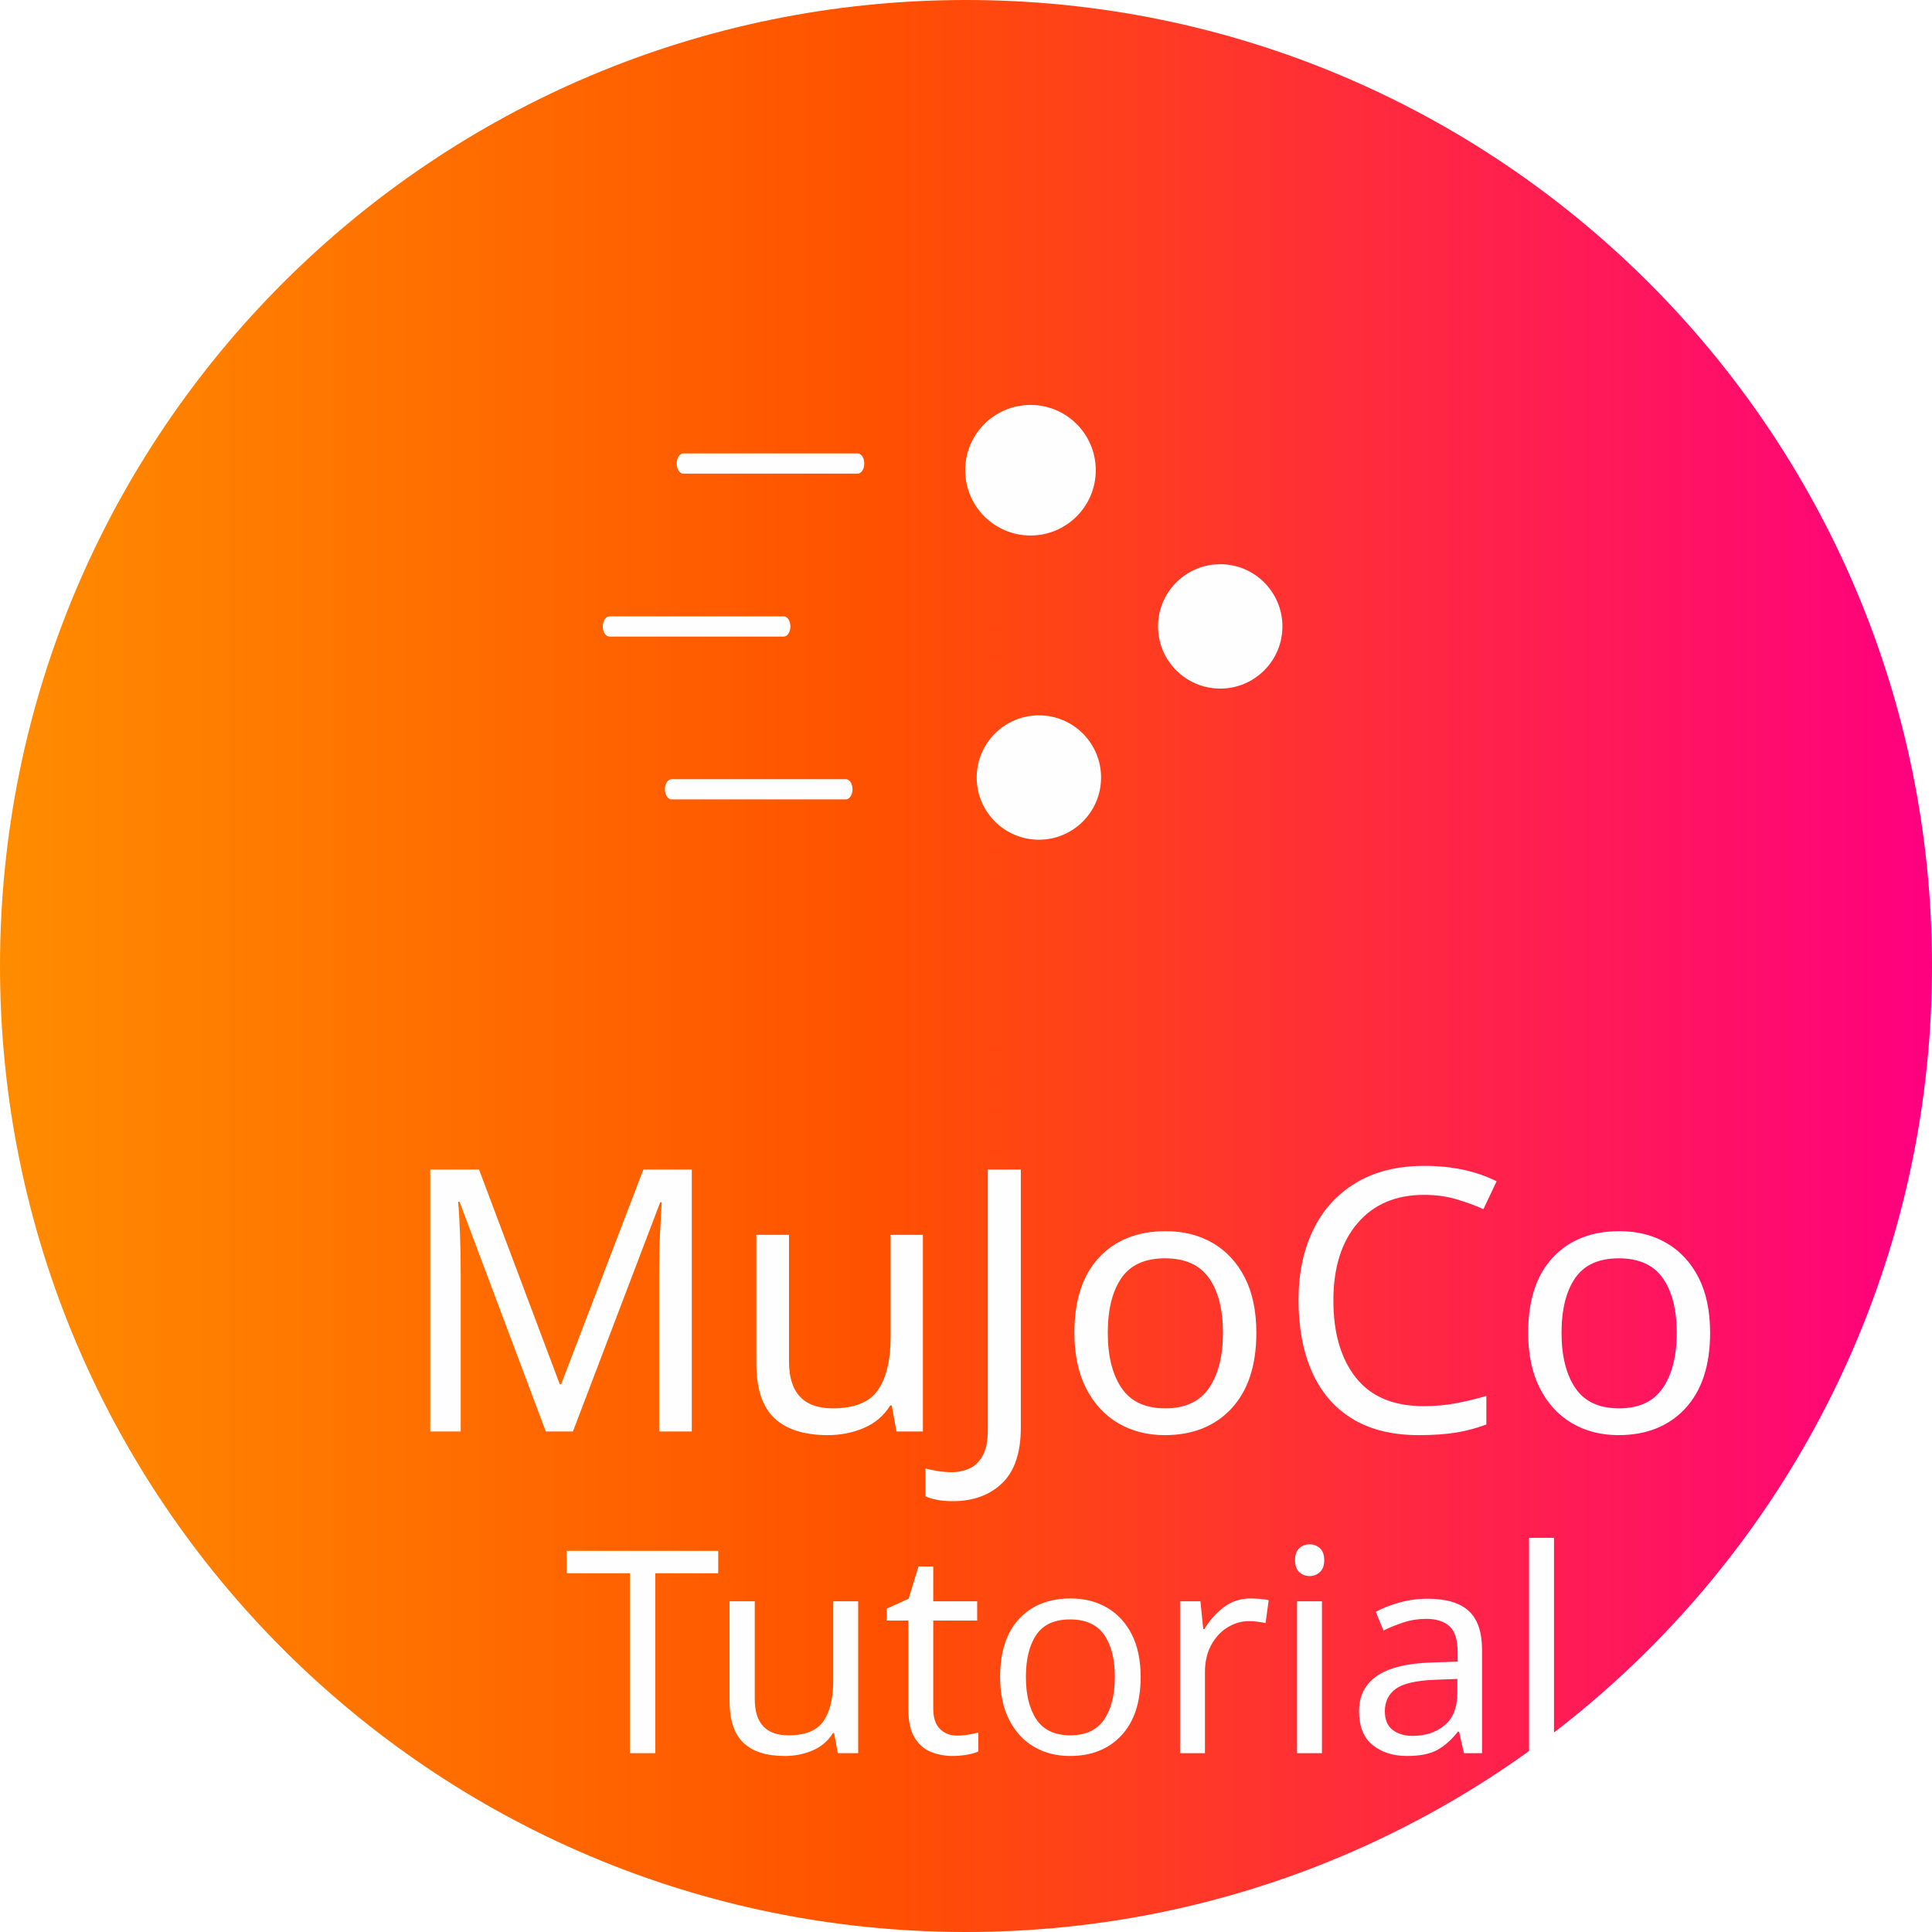
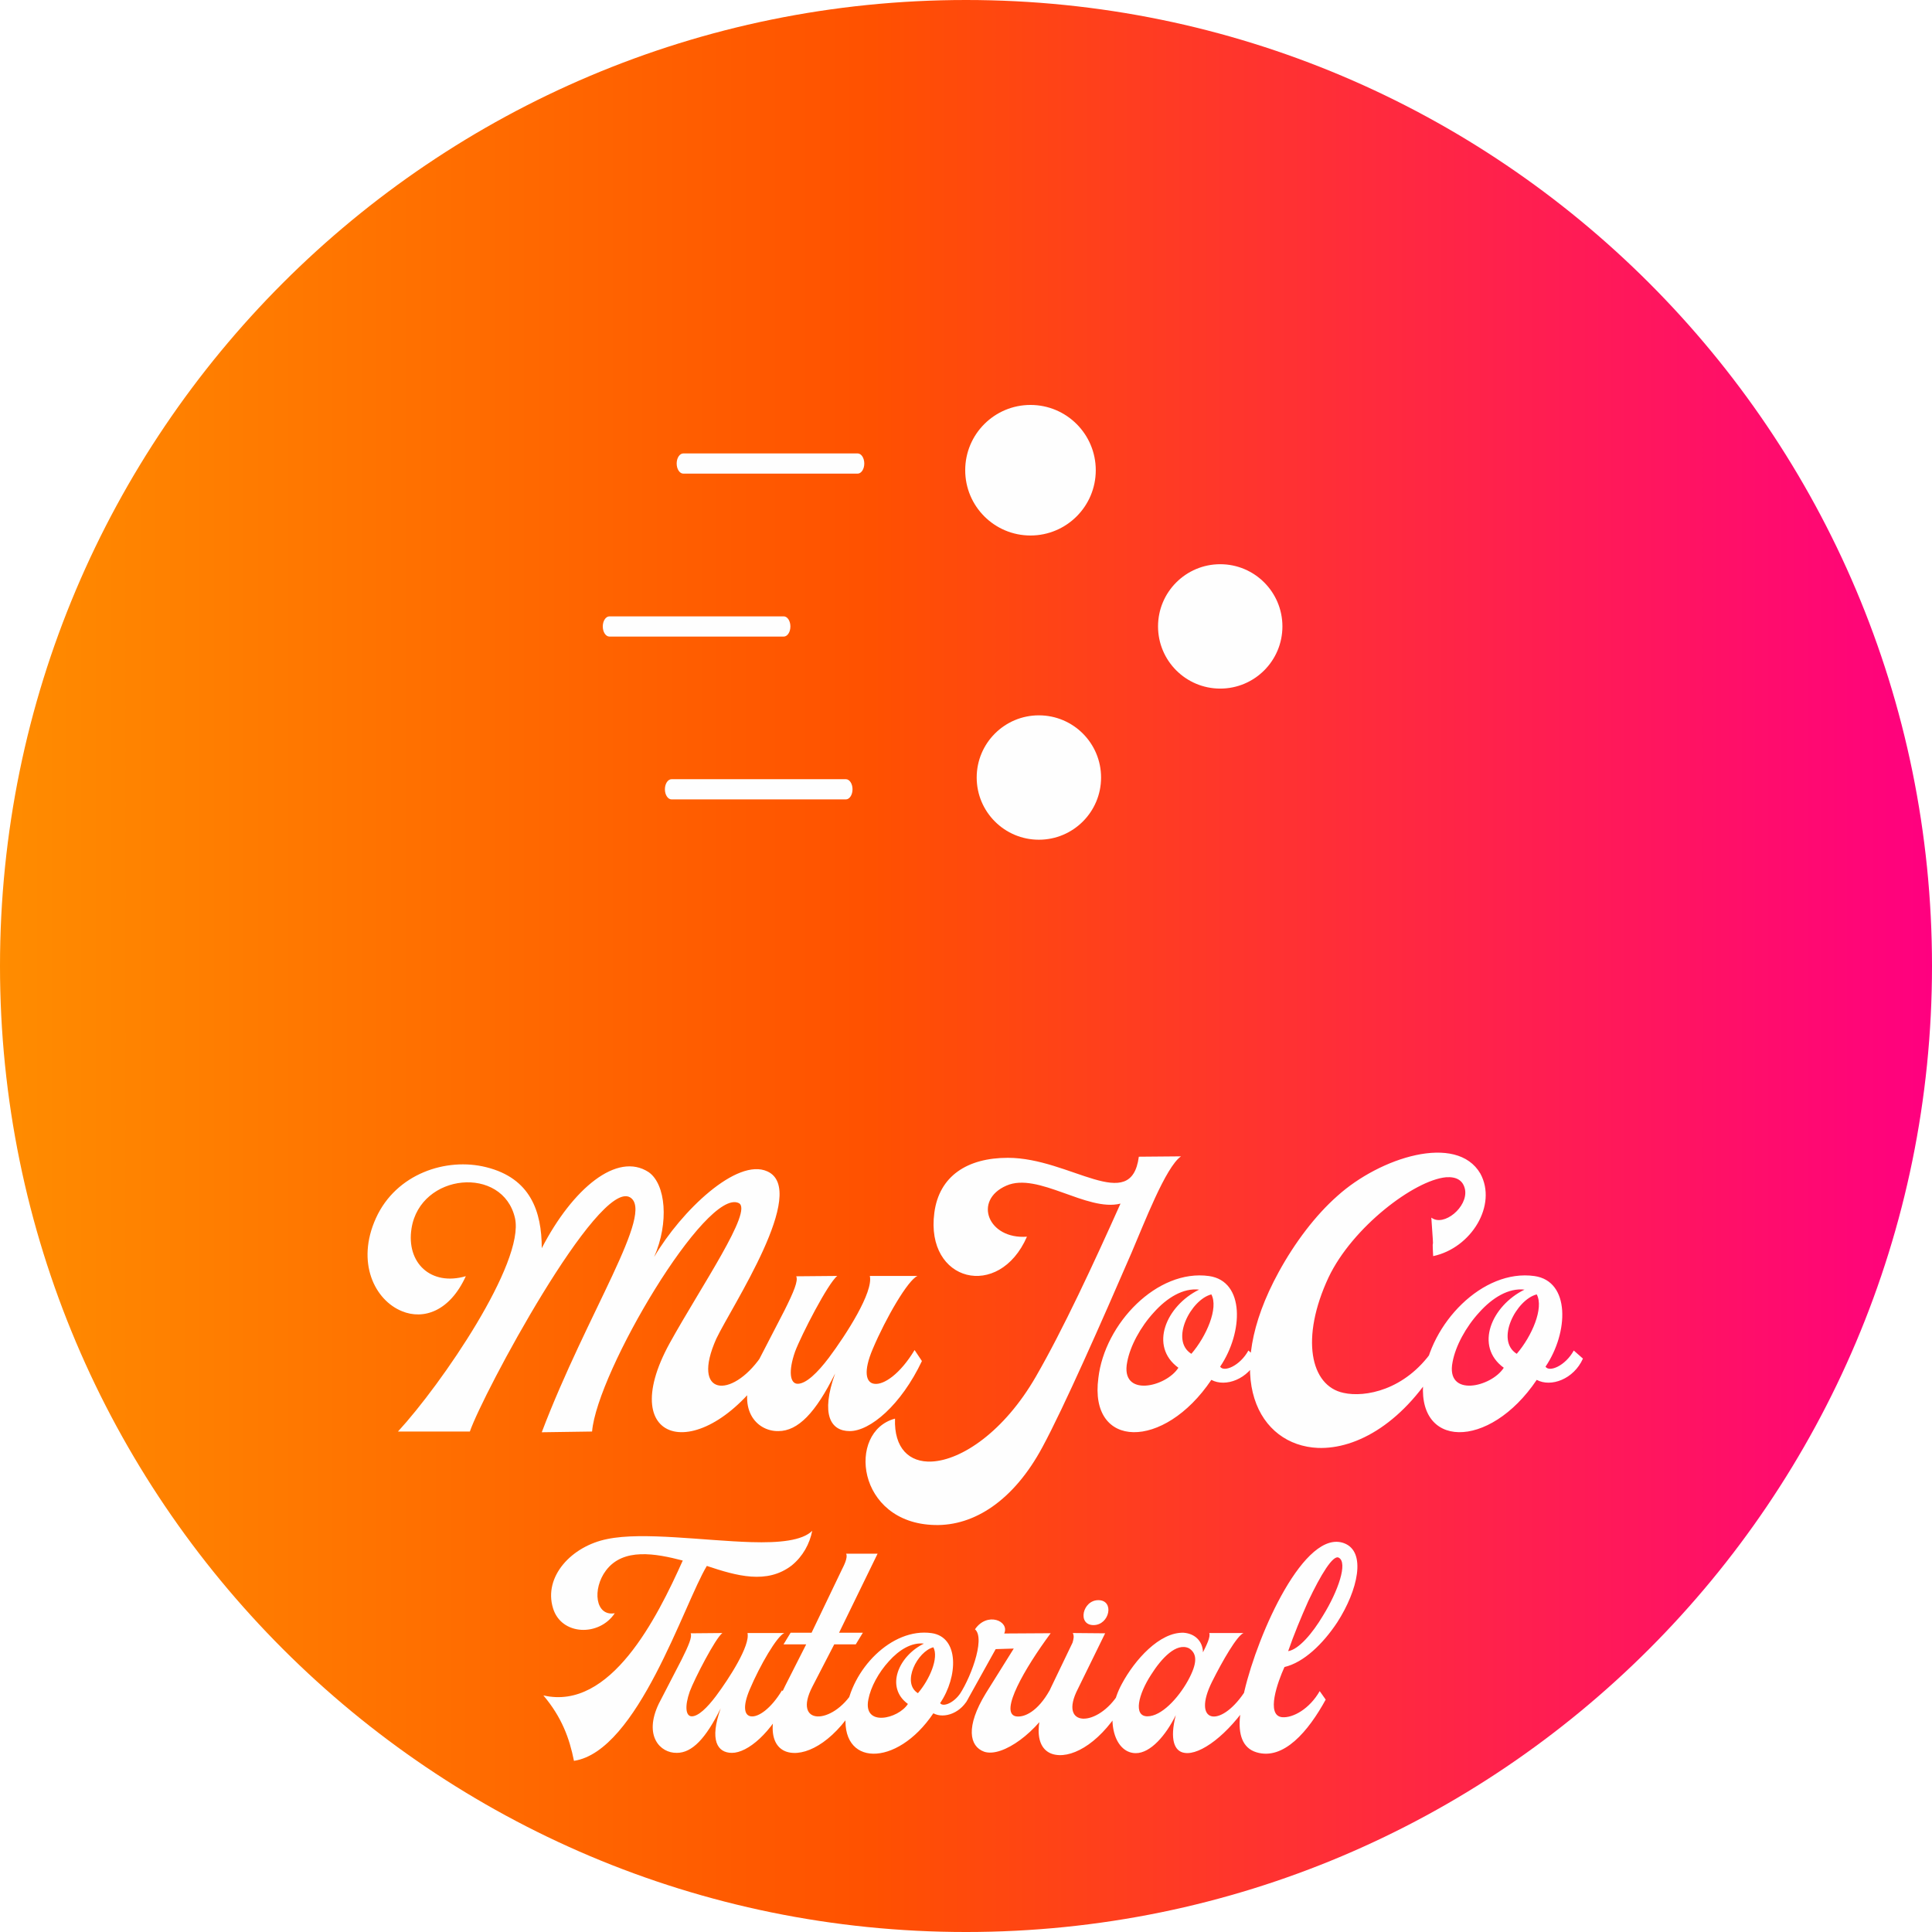
<svg xmlns="http://www.w3.org/2000/svg" xml:space="preserve" width="74.352mm" height="74.352mm" version="1.1" style="shape-rendering:geometricPrecision; text-rendering:geometricPrecision; image-rendering:optimizeQuality; fill-rule:evenodd; clip-rule:evenodd" viewBox="0 0 7087.13 7087.13">
  <defs>
-     <font id="FontID0" horiz-adv-x="598" font-variant="normal" style="fill-rule:nonzero" font-style="normal" font-weight="400">
-       <font-face font-family="Milestone Free Version Script">
-         <font-face-src>
-           <font-face-name name="Milestone Free Version Script" />
-         </font-face-src>
-       </font-face>
-       <missing-glyph>
-         <path d="M0 0z" />
-       </missing-glyph>
-       <glyph unicode="C" horiz-adv-x="547" d="M99.17 435.001c-157.836,-287.833 -54.834,-472.835 106.664,-479.833 105.998,-4.002 237.165,69.001 335.166,240.997l-23 23.999c-75.001,-107.996 -184.165,-128 -242.166,-114.994 -91.002,18.998 -117.998,149.994 -41,314.829 64.999,137.003 234.168,265.003 320.163,273 28.001,2.005 47.007,-7.997 52,-34.001 8.004,-46.999 -58,-101.996 -91.994,-75.999 8.996,-123.998 0.999,-30.998 4.994,-105 103.838,22.002 175.502,139.001 128.673,225.002 -64.673,110.829 -273.666,43.833 -389.837,-61.004 -59.998,-52.999 -115.83,-126.994 -159.663,-206.996z" />
-       <glyph unicode="J" horiz-adv-x="559" d="M70.17 -255.001c107.663,-2.996 215.496,67.003 293.5,212.004 58,106.997 161.994,343 242.994,529.999 34.001,78.996 93,233.998 135.006,262.998l-115.002 -0.999c-21.003,-159.005 -186.999,-3.003 -357.004,-3.003 -110.829,0 -187.495,-49.833 -200.5,-149.994 -24.998,-189.003 176.501,-239.006 252.5,-65.006 -105.998,-7.997 -147.834,99.17 -55.995,139.171 85.994,37.833 220.001,-72.167 310.997,-49.004 -72.996,-163.163 -157,-344.162 -231.002,-472.162 -85.994,-149.003 -201.832,-227 -283.498,-231.002 -61.166,-3.003 -103.165,35.999 -100.169,116.999 -131.662,-35 -105.665,-285 108.173,-290.001z" />
-       <glyph unicode="M" horiz-adv-x="980" d="M401 -2.168l137.166 1.998c13.664,163.17 311.669,666.336 400.001,622.673 40.001,-20.167 -103.335,-228.006 -188.338,-381.669 -154.995,-282.004 93,-338.998 274.169,-60.834l-25.997 22.83c-80.002,-114.832 -191.171,-106.827 -121.171,50.003 41.17,86.83 253.166,404.499 139.171,456.167 -82.835,37.833 -234.671,-107.67 -308.666,-233.332 41,93.496 31.996,198.495 -15.003,231.335 -86.001,56.328 -207.166,-44.669 -291.333,-207.336 0,100.502 -30.998,190.668 -151,220.667 -109.002,27.498 -245.998,-17.503 -301.002,-138.668 -54.997,-121.164 -2.996,-223.996 70.999,-253.832 58,-23.999 130.005,-0.999 174.001,95.501 -94.998,-27.831 -163,36.169 -147.997,130.33 23.999,151.17 249.001,172.166 281.996,28.001 27.003,-121.164 -199.997,-452.668 -318.994,-581.836l195.995 0c35,102.173 349.333,688.501 436.503,638.505 68.831,-40.667 -116.333,-313.504 -240.501,-640.502z" />
-       <glyph unicode="T" horiz-adv-x="403" d="M35.834 -27.166c224.998,33.999 387.996,554.002 469,688 104.997,-34.999 212.002,-65.999 300.004,1.999 38.998,32 63,75.996 71.997,122.001 -34.999,-34.999 -117.002,-42.997 -215.001,-39.997 -166.997,4.999 -382.998,36.998 -507.998,10.997 -126.999,-25.002 -225.998,-132.998 -191.999,-244.002 29.001,-96.999 162.998,-100.998 218,-17.995 -69.007,-12.006 -80.004,85.993 -31,150.992 61,81.004 174.994,60.001 270.994,35.008 -91.001,-203.005 -254.999,-531 -491.993,-476.007 64.999,-76.996 91.991,-150.992 107.996,-230.996z" />
-       <glyph unicode="a" horiz-adv-x="442" d="M77.996 0c52.003,0 106.006,63 141.004,133.997 -22.003,-85.993 -4.999,-127.999 31,-132.998 55.002,-8.997 153.001,63 232.996,185.001l-22.993 27.001c-86.002,-126.999 -185.001,-106.006 -113.004,38.998 37.998,75.996 88.002,161.998 111.004,172.005l-121.001 0c5.998,-13.005 -11.006,-46.005 -22.003,-68.008 -1,40.007 -29.001,66.008 -67.998,69.007 -85.003,2.999 -173.004,-95.999 -218,-180.002 -64,-116.003 -30,-245.001 48.995,-245.001zm41.006 129.999c-51.003,0 -32,78.005 12.996,147.003 35.999,57.002 89.001,115.003 134.007,93 28.991,-19.004 29.991,-52.003 -4.008,-114.003 -34.999,-63 -94,-126 -142.995,-126z" />
-       <glyph unicode="i" horiz-adv-x="261" d="M178.663 451.996c57.002,0 75.005,88.002 17.004,88.002 -56.002,0 -74.996,-88.002 -17.004,-88.002zm-133.832 -457.664c64.834,-10.997 164.832,46.005 243.837,186.835l-20.003 31c-73.997,-122.001 -216.835,-124 -144.994,14.996l95.999 195.842 -114.003 1c4.999,-11.006 2.999,-20.003 -1,-34.008l-76.831 -159.825c-67.833,-141.004 -49.839,-224.833 16.995,-235.839z" />
-       <glyph unicode="l" horiz-adv-x="275" d="M82.829 2.999c95.834,-29.001 183.001,73.997 244.341,186l-21.168 30c-35.173,-62 -94.339,-95.999 -133.502,-92.001 -56.837,6.998 -14.996,124 9.162,177.003 68.173,15.995 136.336,81.994 186.505,157.999 72.667,112.994 103.667,249 24.002,279.001 -138.336,51.994 -303.498,-314.999 -352.172,-523.002 -6.998,-31 -11.996,-60.001 -14.996,-86.002 -6.998,-64.999 7.998,-113.994 57.827,-128.999zm111.839 357.005c20.003,57.992 46.17,120.992 71.163,176.994 44.17,93 87.332,163.998 107.335,153.001 32.999,-16.995 -1.999,-118.002 -55.167,-203.995 -37.998,-64 -86.167,-120.001 -123.331,-126z" />
-       <glyph unicode="o" horiz-adv-x="348" d="M-43.67 145.666c-25.997,-193.997 178.173,-198 308,-5.001 39.002,-20.996 101.004,2.005 126.002,58l-24.998 22.002c-23,-41.998 -67.003,-59.998 -76.998,-44.003 62.994,93 67.995,232.999 -30.169,247.004 -141.501,19.997 -284.837,-129.997 -301.837,-278.001zm218.174 28.001c-34.001,-53.169 -159.338,-81.999 -139.504,16.002 7.997,42.997 35.836,94.998 72.67,134.998 35.829,40.001 79.832,66.996 123.332,62.002 -89.501,-44.003 -137.336,-154.004 -56.498,-213.003zm35.333 37.996c-59.339,37.005 -1.006,148.004 54.494,162.001 20.004,-36.997 -13.161,-113.996 -54.494,-162.001z" />
-       <glyph unicode="r" horiz-adv-x="281" d="M54.498 5.164c64.999,-21.994 190.999,71.007 251,185.001l-19.994 31c-41.006,-72.997 -89.001,-96.999 -120.001,-91.001 -57.002,14.005 32,169.005 124,293.171l-163.998 -1c19.664,43.996 -60.175,77.996 -103.172,14.831 38.998,-33.834 -20.003,-185.001 -62,-241.003l31 -15.995 103.997 187 63.834 1.999 -98.668 -157.999c-71.997,-118.002 -57.992,-187 -5.998,-206.004z" />
-       <glyph unicode="t" horiz-adv-x="285" d="M71.502 1.999c64.999,-10.997 164.997,46.005 244.002,187l-20.003 31c-73.997,-122.001 -217.001,-124 -145.003,15.005l77.005 148.993 75.996 0 25.002 41.006 -84.003 0 136.006 279.001 -111.004 0c6.998,-14.005 -8.997,-44.005 -14.996,-56.002l-107.005 -222.999 -73.997 0 -25.002 -41.006 80.004 0 -74.006 -145.994c-71.163,-140.005 -50.169,-225.007 17.004,-236.004z" />
-       <glyph unicode="u" horiz-adv-x="422" d="M65.835 0.999c53.835,0 101.833,50.003 154.832,157 -40.001,-111.998 -11.999,-157 39.831,-157 55.833,0 139.837,70.999 196.838,191.001l-20.004 29.999c-38.995,-64.999 -83.997,-95.996 -110.001,-92.001 -23,3.003 -29.999,34.001 -3.995,95.005 35.999,84.996 95.996,187.998 122,198.998l-130.005 0c10.002,-44.003 -63.83,-158.998 -111.665,-222.997 -30.998,-41 -62.002,-71.006 -85.003,-71.006 -20.996,0 -25.997,34.001 -6.999,87.999 17,45.002 90.004,187.006 115.002,206.004l-111.998 -0.999c6,-11.999 -6.999,-43.004 -32.004,-93l-80.668 -156.001c-53.828,-113.004 5.001,-174.001 63.837,-173.002z" />
-     </font>
    <style type="text/css">
   
-     @font-face { font-family:"Milestone Free Version Script";font-variant:normal;font-style:normal;font-weight:normal;src:url("#FontID0") format(svg)}
    .fil2 {fill:#FEFEFE}
-     .fil1 {fill:#FEFEFE}
+     .fil1 {fill:#FEFEFE;fill-rule:nonzero}
    .fil0 {fill:url(#id0)}
-     .fnt1 {font-weight:normal;font-size:1039.28px;font-family:'Milestone Free Version Script'}
-     .fnt0 {font-weight:normal;font-size:1345.64px;font-family:'Milestone Free Version Script'}
   
  </style>
    <linearGradient id="id0" gradientUnits="userSpaceOnUse" x1="-0" y1="3543.57" x2="7087.13" y2="3543.57">
      <stop offset="0" style="stop-opacity:1; stop-color:darkorange" />
      <stop offset="0.451" style="stop-opacity:1; stop-color:#FF5100" />
      <stop offset="1" style="stop-opacity:1; stop-color:#FF0080" />
    </linearGradient>
  </defs>
  <g id="Capa_x0020_1">
    <circle class="fil0" cx="3543.57" cy="3543.57" r="3543.57" />
-     <text x="1447.72" y="5251.03" class="fil1 fnt0">MuJoCo</text>
-     <g id="_1967398455616">
+     <path class="fil1" d="M1987.32 5253.95l184.58 -2.69c18.39,-219.57 419.39,-896.65 538.26,-837.89 53.83,27.14 -139.05,306.81 -253.43,513.59 -208.57,379.47 125.14,456.17 368.93,81.86l-34.98 -30.72c-107.65,154.52 -257.25,143.75 -163.05,-67.29 55.4,-116.84 340.67,-544.31 187.27,-613.83 -111.47,-50.91 -315.78,144.88 -415.35,313.98 55.17,-125.81 43.06,-267.1 -20.19,-311.29 -115.73,-75.8 -278.77,60.11 -392.03,279 0,-135.24 -41.71,-256.57 -203.19,-296.94 -146.68,-37 -331.02,23.55 -405.04,186.6 -74.01,163.04 -4.03,301.42 95.54,341.57 78.05,32.29 174.94,1.34 234.14,-128.51 -127.83,37.45 -219.34,-48.67 -199.15,-175.38 32.29,-203.42 335.07,-231.67 379.46,-37.68 36.34,163.04 -269.12,609.13 -429.25,782.94l263.74 0c47.1,-137.49 470.07,-926.47 587.37,-859.2 92.62,54.72 -156.54,421.86 -323.63,861.88zm867.72 -4.26c72.44,0 137.03,-67.29 208.35,-211.26 -53.83,150.71 -16.15,211.26 53.6,211.26 75.13,0 188.17,-95.54 264.87,-257.02l-26.92 -40.37c-52.47,87.46 -113.03,129.18 -148.02,123.8 -30.95,-4.04 -40.37,-45.75 -5.38,-127.84 48.44,-114.37 129.18,-252.98 164.17,-267.78l-174.94 0c13.46,59.21 -85.89,213.95 -150.26,300.07 -41.71,55.17 -83.43,95.55 -114.38,95.55 -28.25,0 -34.98,-45.75 -9.42,-118.41 22.88,-60.56 121.11,-251.64 154.75,-277.21l-150.71 1.34c8.07,16.15 -9.42,57.87 -43.07,125.14l-108.55 209.92c-72.43,152.06 6.73,234.14 85.9,232.8zm573.7 344.48c144.88,4.03 289.98,-90.16 394.94,-285.28 78.05,-143.98 217.98,-461.55 326.98,-713.19 45.75,-106.3 125.14,-314.88 181.67,-353.9l-154.75 1.34c-28.26,213.96 -251.63,4.04 -480.4,4.04 -149.14,0 -252.3,67.06 -269.8,201.84 -33.64,254.33 237.51,321.62 339.77,87.47 -142.64,10.76 -198.93,-133.45 -75.35,-187.27 115.72,-50.91 296.04,97.11 418.49,65.94 -98.23,219.56 -211.26,463.12 -310.84,635.36 -115.72,200.5 -271.59,305.46 -381.49,310.84 -82.31,4.04 -138.82,-48.44 -134.79,-157.44 -177.17,47.1 -142.19,383.51 145.56,390.24zm600.37 -539.15c-34.98,261.05 239.76,266.44 414.46,6.73 52.48,28.25 135.92,-2.7 169.55,-78.05l-33.64 -29.61c-30.95,56.51 -90.16,80.74 -103.61,59.21 84.77,-125.14 91.5,-313.53 -40.6,-332.38 -190.41,-26.91 -383.29,174.93 -406.16,374.09zm293.58 -37.68c-45.75,71.55 -214.41,110.34 -187.72,-21.53 10.76,-57.86 48.22,-127.83 97.79,-181.66 48.21,-53.83 107.42,-90.15 165.96,-83.43 -120.44,59.21 -184.8,207.23 -76.03,286.62zm47.55 -51.13c-79.85,-49.79 -1.35,-199.16 73.33,-217.99 26.92,49.79 -17.71,153.4 -73.33,217.99zm320.71 -300.53c-212.39,387.32 -73.79,636.26 143.53,645.68 142.64,5.39 319.14,-92.85 451.01,-324.29l-30.95 -32.29c-100.92,145.32 -247.82,172.24 -325.87,154.74 -122.46,-25.56 -158.78,-201.84 -55.17,-423.64 87.46,-184.36 315.11,-356.6 430.82,-367.36 37.68,-2.7 63.25,10.76 69.97,45.75 10.77,63.24 -78.05,137.25 -123.79,102.27 12.11,166.86 1.34,41.71 6.72,141.29 139.73,-29.61 236.16,-187.04 173.15,-302.77 -87.03,-149.14 -368.26,-58.98 -524.58,82.09 -80.74,71.32 -155.87,170.89 -214.85,278.54zm531.74 389.34c-34.98,261.05 239.76,266.44 414.46,6.73 52.48,28.25 135.92,-2.7 169.55,-78.05l-33.64 -29.61c-30.95,56.51 -90.16,80.74 -103.61,59.21 84.77,-125.14 91.5,-313.53 -40.6,-332.38 -190.41,-26.91 -383.29,174.93 -406.16,374.09zm293.58 -37.68c-45.75,71.55 -214.41,110.34 -187.72,-21.53 10.76,-57.86 48.22,-127.83 97.79,-181.66 48.21,-53.83 107.42,-90.15 165.96,-83.43 -120.44,59.21 -184.8,207.23 -76.03,286.62zm47.55 -51.13c-79.85,-49.79 -1.35,-199.16 73.33,-217.99 26.92,49.79 -17.71,153.4 -73.33,217.99z" />
+     <g id="_2539920997328">
      <circle class="fil2" cx="3780.13" cy="1724.91" r="239.47" />
      <circle class="fil2" cx="4476.14" cy="2297.83" r="228.13" />
      <circle class="fil2" cx="3810.92" cy="2852.2" r="228.13" />
      <rect class="fil2" x="2482.21" y="1663.28" width="688.24" height="74.14" rx="24.46" ry="37.07" />
      <rect class="fil2" x="2439.07" y="2858.29" width="688.24" height="74.14" rx="24.46" ry="37.07" />
      <rect class="fil2" x="2211.17" y="2261.01" width="688.24" height="74.14" rx="24.46" ry="37.07" />
    </g>
-     <text x="2068.22" y="6431.07" class="fil1 fnt1">Tutorial</text>
+     <path class="fil1" d="M2105.46 6459.3c233.84,-35.33 403.24,-575.76 487.42,-715.03 109.12,36.37 220.33,68.59 311.79,-2.08 40.53,-33.26 65.47,-78.98 74.83,-126.79 -36.37,36.37 -121.6,44.69 -223.45,41.57 -173.56,-5.19 -398.04,-38.45 -527.95,-11.43 -131.99,25.98 -234.88,138.22 -199.54,253.59 30.14,100.81 169.4,104.97 226.56,18.7 -71.72,12.48 -83.15,-89.37 -32.22,-156.92 63.4,-84.19 181.87,-62.36 281.64,-36.38 -94.58,210.98 -265.02,551.86 -511.32,494.71 67.55,80.02 95.6,156.92 112.24,240.07zm377.26 -29.27c55.94,0 105.83,-51.97 160.92,-163.17 -41.58,116.4 -12.48,163.17 41.4,163.17 58.02,0 145.32,-73.79 204.56,-198.5l-20.79 -31.18c-40.53,67.55 -87.29,99.77 -114.32,95.61 -23.91,-3.12 -31.18,-35.33 -4.16,-98.73 37.41,-88.34 99.77,-195.38 126.79,-206.82l-135.11 0c10.4,45.73 -66.33,165.25 -116.05,231.77 -32.22,42.61 -64.44,73.79 -88.34,73.79 -21.82,0 -27.01,-35.33 -7.27,-91.46 17.67,-46.76 93.54,-194.35 119.52,-214.1l-116.4 1.04c6.24,12.48 -7.27,44.7 -33.26,96.65l-83.83 162.13c-55.94,117.44 5.19,180.84 66.34,179.8zm415.37 -1.04c67.55,11.43 171.48,-47.81 253.59,-194.35l-20.79 -32.22c-76.9,126.79 -225.52,128.87 -150.7,-15.59l80.03 -154.85 78.98 0 25.98 -42.62 -87.3 0 141.35 -289.96 -115.36 0c7.27,14.56 -9.35,45.73 -15.58,58.2l-111.21 231.76 -76.9 0 -25.98 42.62 83.15 0 -76.91 151.73c-73.96,145.5 -52.14,233.85 17.67,245.27zm205.6 -149.31c-27.02,201.62 185.17,205.77 320.1,5.19 40.53,21.83 104.97,-2.08 130.95,-60.28l-25.98 -22.87c-23.91,43.66 -69.63,62.36 -80.02,45.73 65.47,-96.65 70.67,-242.16 -31.36,-256.7 -147.06,-20.79 -296.02,135.11 -313.69,288.92zm226.74 -29.1c-35.33,55.26 -165.59,85.22 -144.98,-16.63 8.31,-44.69 37.24,-98.73 75.52,-140.3 37.24,-41.57 82.97,-69.63 128.18,-64.44 -93.01,45.72 -142.72,160.05 -58.72,221.37zm36.73 -39.49c-61.67,-38.46 -1.04,-153.82 56.64,-168.37 20.78,38.46 -13.69,118.48 -56.64,168.37zm242.83 214.61c67.55,22.86 198.5,-73.8 260.86,-192.27l-20.78 -32.22c-42.62,75.86 -92.5,100.81 -124.72,94.58 -59.24,-14.56 33.26,-175.64 128.87,-304.69l-170.44 1.04c20.44,-45.72 -62.54,-81.06 -107.22,-15.41 40.53,35.16 -20.79,192.27 -64.44,250.47l32.22 16.62 108.08 -194.35 66.34 -2.08 -102.54 164.21c-74.83,122.64 -60.27,194.35 -6.23,214.1zm401.33 -464.38c59.24,0 77.95,-91.46 17.67,-91.46 -58.2,0 -77.94,91.46 -17.67,91.46zm-139.09 475.64c67.38,11.43 171.31,-47.81 253.41,-194.17l-20.79 -32.22c-76.9,126.79 -225.35,128.87 -150.69,-15.58l99.77 -203.53 -118.48 -1.04c5.19,11.44 3.12,20.79 -1.04,35.34l-79.85 166.1c-70.5,146.54 -51.8,233.66 17.66,245.1zm294.29 -5.89c54.05,0 110.17,-65.47 146.54,-139.26 -22.87,89.37 -5.19,133.03 32.22,138.22 57.16,9.35 159.01,-65.47 242.15,-192.27l-23.9 -28.06c-89.38,131.99 -192.27,110.17 -117.44,-40.53 39.49,-78.98 91.46,-168.36 115.36,-178.76l-125.75 0c6.23,13.52 -11.44,47.81 -22.87,70.68 -1.04,-41.58 -30.14,-68.6 -70.67,-71.72 -88.34,-3.12 -179.8,99.77 -226.56,187.07 -66.51,120.56 -31.18,254.63 50.92,254.63zm42.62 -135.11c-53.01,0 -33.26,-81.07 13.51,-152.78 37.41,-59.24 92.5,-119.52 139.27,-96.65 30.13,19.75 31.17,54.05 -4.17,118.48 -36.37,65.47 -97.69,130.95 -148.61,130.95zm399.94 131.99c99.6,30.14 190.19,-76.9 253.94,-193.31l-22 -31.18c-36.55,64.44 -98.05,99.77 -138.75,95.61 -59.07,-7.27 -15.58,-128.87 9.52,-183.96 70.85,-16.62 141.69,-85.22 193.83,-164.21 75.52,-117.43 107.74,-258.78 24.94,-289.96 -143.77,-54.04 -315.42,327.37 -366.01,543.55 -7.27,32.22 -12.47,62.36 -15.58,89.38 -7.27,67.55 8.31,118.47 60.1,134.07zm116.23 -371.03c20.79,-60.27 47.98,-125.74 73.96,-183.95 45.91,-96.65 90.76,-170.44 111.55,-159.01 34.3,17.66 -2.08,122.64 -57.33,212.01 -39.49,66.51 -89.55,124.72 -128.18,130.95z" />
  </g>
</svg>
